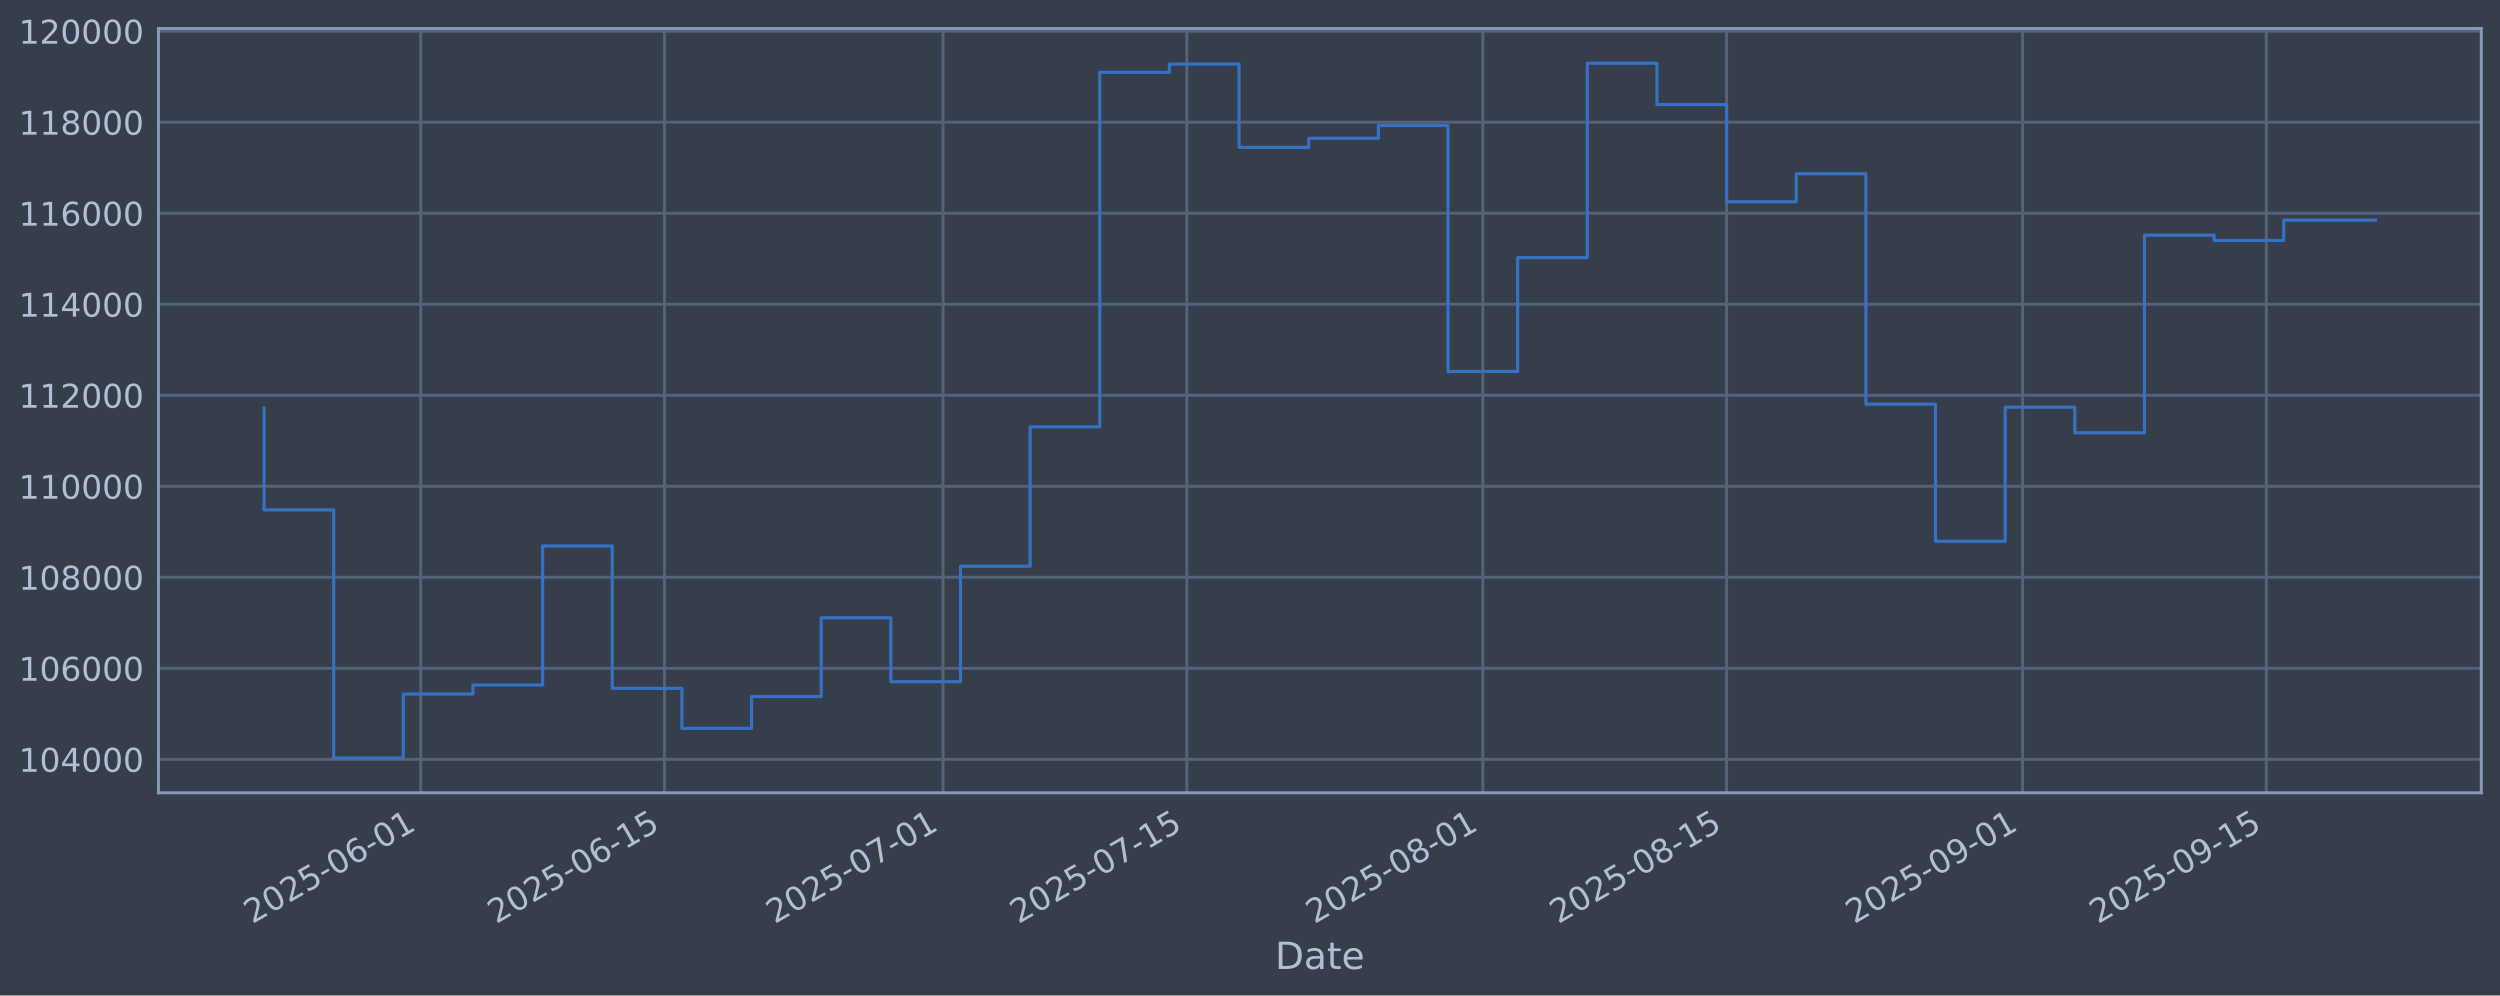
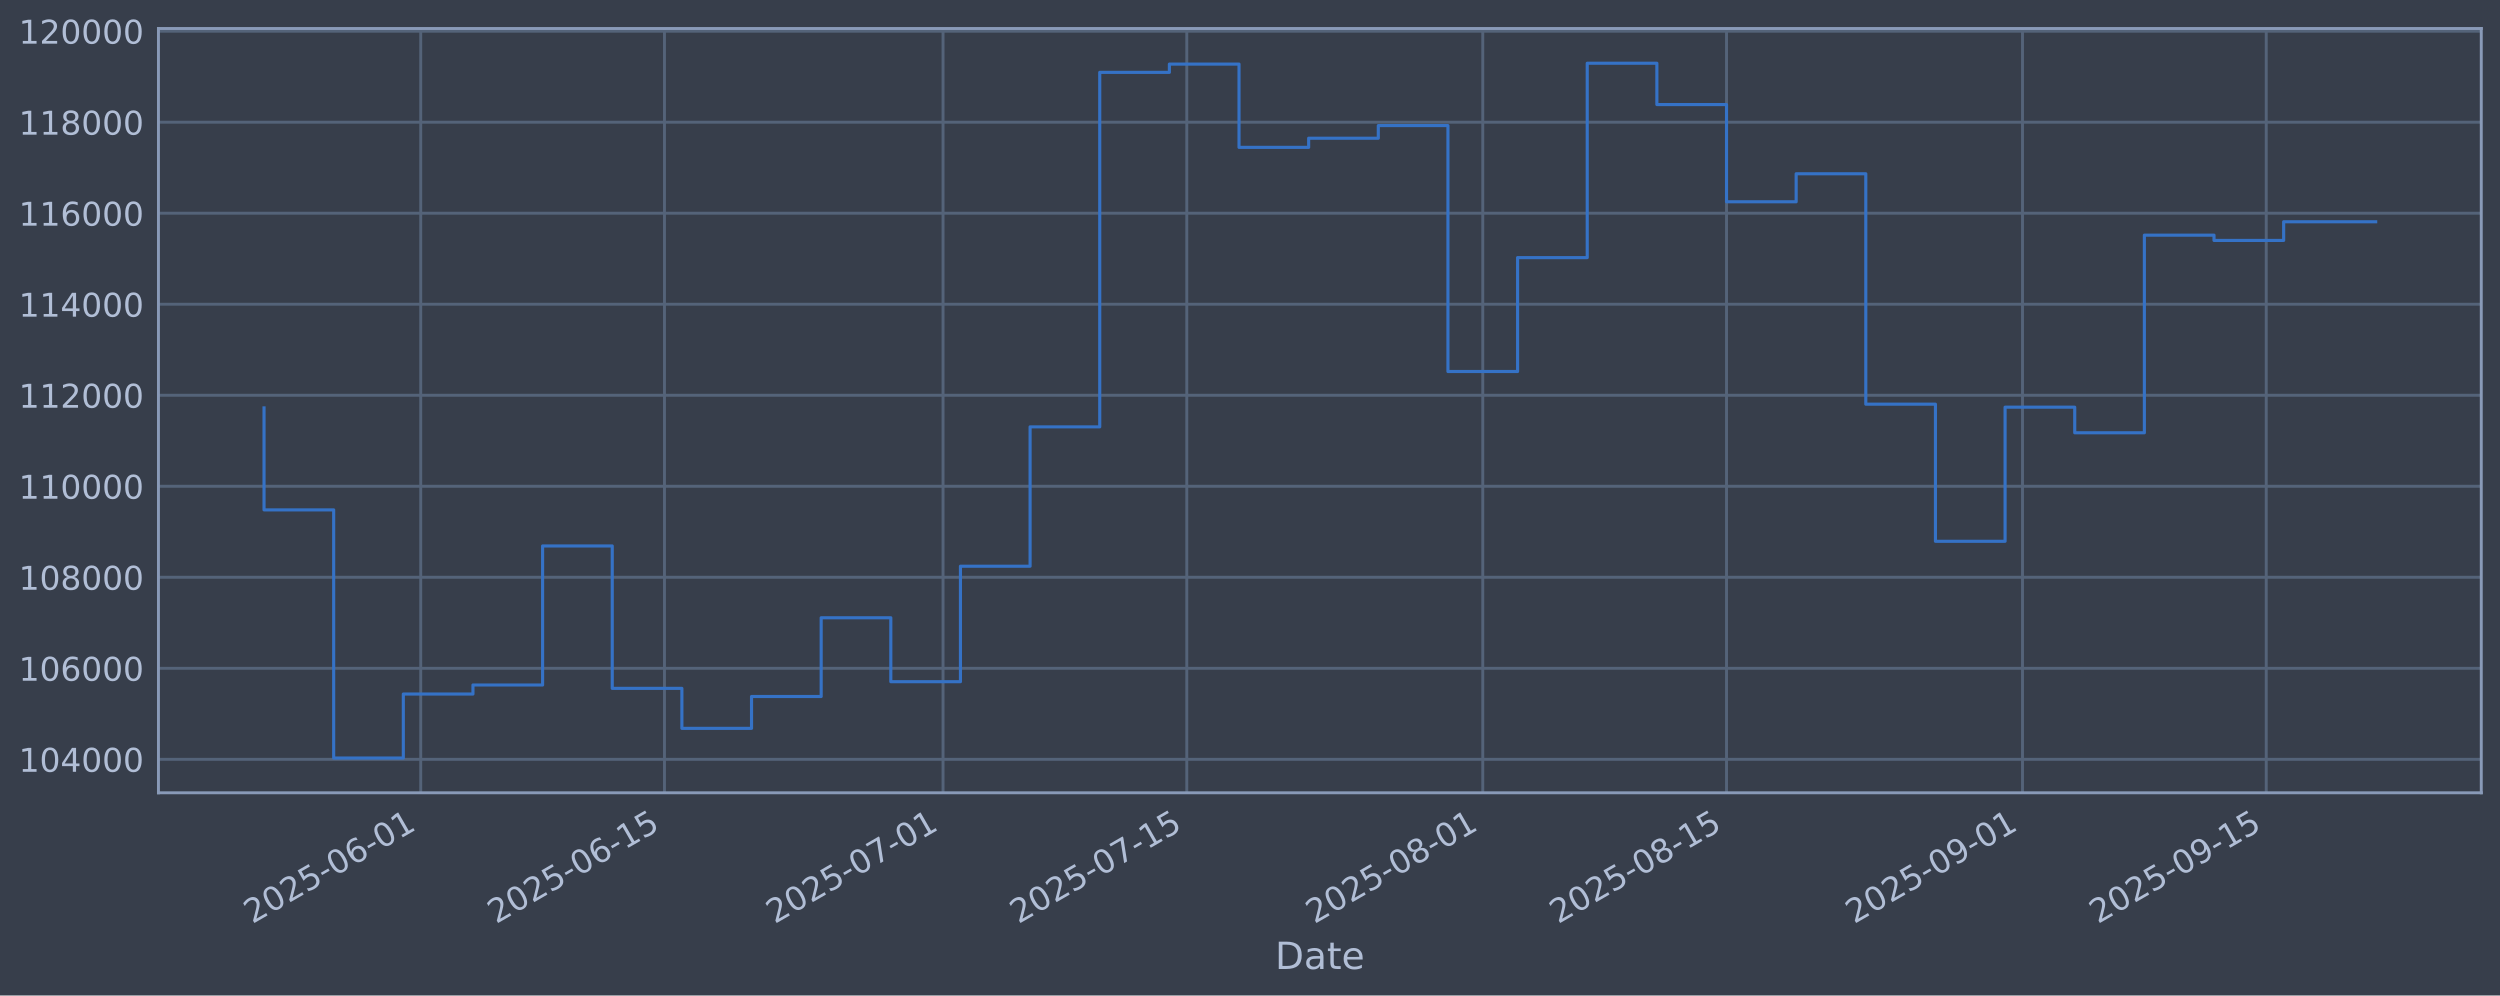
<svg xmlns="http://www.w3.org/2000/svg" xmlns:xlink="http://www.w3.org/1999/xlink" width="960.9pt" height="382.628pt" viewBox="0 0 960.9 382.628" version="1.1">
  <defs>
    <style type="text/css">*{stroke-linejoin: round; stroke-linecap: butt}</style>
  </defs>
  <g id="figure_1">
    <g id="patch_1">
      <path d="M 0 382.628  L 960.9 382.628  L 960.9 0  L 0 0  z " style="fill: #373e4b" />
    </g>
    <g id="axes_1">
      <g id="patch_2">
        <path d="M 60.901 304.718  L 953.701 304.718  L 953.701 10.958  L 60.901 10.958  z " style="fill: #373e4b" />
      </g>
      <g id="matplotlib.axis_1">
        <g id="xtick_1">
          <g id="line2d_1">
-             <path d="M 161.712 304.718  L 161.712 10.958  " clip-path="url(#p1ce72c807a)" style="fill: none; stroke: #546379; stroke-width: 1.12; stroke-linecap: square" />
+             <path d="M 161.71 304.718  L 161.71 10.958  " clip-path="url(#pf19220c6fc)" style="fill: none; stroke: #546379; stroke-width: 1.12; stroke-linecap: square" />
          </g>
          <g id="line2d_2" />
          <g id="text_1">
-             <g style="fill: #b1bed6" transform="translate(96.98683 355.2226) rotate(-30) scale(0.126 -0.126)">
+             <g style="fill: #b1bed6" transform="translate(96.98403 355.2226) rotate(-30) scale(0.126 -0.126)">
              <defs>
                <path id="DejaVuSans-32" d="M 1228 531  L 3431 531  L 3431 0  L 469 0  L 469 531  Q 828 903 1448 1529  Q 2069 2156 2228 2338  Q 2531 2678 2651 2914  Q 2772 3150 2772 3378  Q 2772 3750 2511 3984  Q 2250 4219 1831 4219  Q 1534 4219 1204 4116  Q 875 4013 500 3803  L 500 4441  Q 881 4594 1212 4672  Q 1544 4750 1819 4750  Q 2544 4750 2975 4387  Q 3406 4025 3406 3419  Q 3406 3131 3298 2873  Q 3191 2616 2906 2266  Q 2828 2175 2409 1742  Q 1991 1309 1228 531  z " transform="scale(0.015625)" />
                <path id="DejaVuSans-30" d="M 2034 4250  Q 1547 4250 1301 3770  Q 1056 3291 1056 2328  Q 1056 1369 1301 889  Q 1547 409 2034 409  Q 2525 409 2770 889  Q 3016 1369 3016 2328  Q 3016 3291 2770 3770  Q 2525 4250 2034 4250  z M 2034 4750  Q 2819 4750 3233 4129  Q 3647 3509 3647 2328  Q 3647 1150 3233 529  Q 2819 -91 2034 -91  Q 1250 -91 836 529  Q 422 1150 422 2328  Q 422 3509 836 4129  Q 1250 4750 2034 4750  z " transform="scale(0.015625)" />
                <path id="DejaVuSans-35" d="M 691 4666  L 3169 4666  L 3169 4134  L 1269 4134  L 1269 2991  Q 1406 3038 1543 3061  Q 1681 3084 1819 3084  Q 2600 3084 3056 2656  Q 3513 2228 3513 1497  Q 3513 744 3044 326  Q 2575 -91 1722 -91  Q 1428 -91 1123 -41  Q 819 9 494 109  L 494 744  Q 775 591 1075 516  Q 1375 441 1709 441  Q 2250 441 2565 725  Q 2881 1009 2881 1497  Q 2881 1984 2565 2268  Q 2250 2553 1709 2553  Q 1456 2553 1204 2497  Q 953 2441 691 2322  L 691 4666  z " transform="scale(0.015625)" />
                <path id="DejaVuSans-2d" d="M 313 2009  L 1997 2009  L 1997 1497  L 313 1497  L 313 2009  z " transform="scale(0.015625)" />
                <path id="DejaVuSans-36" d="M 2113 2584  Q 1688 2584 1439 2293  Q 1191 2003 1191 1497  Q 1191 994 1439 701  Q 1688 409 2113 409  Q 2538 409 2786 701  Q 3034 994 3034 1497  Q 3034 2003 2786 2293  Q 2538 2584 2113 2584  z M 3366 4563  L 3366 3988  Q 3128 4100 2886 4159  Q 2644 4219 2406 4219  Q 1781 4219 1451 3797  Q 1122 3375 1075 2522  Q 1259 2794 1537 2939  Q 1816 3084 2150 3084  Q 2853 3084 3261 2657  Q 3669 2231 3669 1497  Q 3669 778 3244 343  Q 2819 -91 2113 -91  Q 1303 -91 875 529  Q 447 1150 447 2328  Q 447 3434 972 4092  Q 1497 4750 2381 4750  Q 2619 4750 2861 4703  Q 3103 4656 3366 4563  z " transform="scale(0.015625)" />
                <path id="DejaVuSans-31" d="M 794 531  L 1825 531  L 1825 4091  L 703 3866  L 703 4441  L 1819 4666  L 2450 4666  L 2450 531  L 3481 531  L 3481 0  L 794 0  L 794 531  z " transform="scale(0.015625)" />
              </defs>
              <use xlink:href="#DejaVuSans-32" />
              <use xlink:href="#DejaVuSans-30" transform="translate(63.62305 0)" />
              <use xlink:href="#DejaVuSans-32" transform="translate(127.2461 0)" />
              <use xlink:href="#DejaVuSans-35" transform="translate(190.8691 0)" />
              <use xlink:href="#DejaVuSans-2d" transform="translate(254.4922 0)" />
              <use xlink:href="#DejaVuSans-30" transform="translate(290.5762 0)" />
              <use xlink:href="#DejaVuSans-36" transform="translate(354.1992 0)" />
              <use xlink:href="#DejaVuSans-2d" transform="translate(417.8223 0)" />
              <use xlink:href="#DejaVuSans-30" transform="translate(453.9062 0)" />
              <use xlink:href="#DejaVuSans-31" transform="translate(517.5293 0)" />
            </g>
          </g>
        </g>
        <g id="xtick_2">
          <g id="line2d_3">
-             <path d="M 255.403 304.718  L 255.403 10.958  " clip-path="url(#p1ce72c807a)" style="fill: none; stroke: #546379; stroke-width: 1.12; stroke-linecap: square" />
+             <path d="M 255.396 304.718  L 255.396 10.958  " clip-path="url(#pf19220c6fc)" style="fill: none; stroke: #546379; stroke-width: 1.12; stroke-linecap: square" />
          </g>
          <g id="line2d_4" />
          <g id="text_2">
-             <g style="fill: #b1bed6" transform="translate(190.678 355.2226) rotate(-30) scale(0.126 -0.126)">
+             <g style="fill: #b1bed6" transform="translate(190.6708 355.2226) rotate(-30) scale(0.126 -0.126)">
              <use xlink:href="#DejaVuSans-32" />
              <use xlink:href="#DejaVuSans-30" transform="translate(63.62305 0)" />
              <use xlink:href="#DejaVuSans-32" transform="translate(127.2461 0)" />
              <use xlink:href="#DejaVuSans-35" transform="translate(190.8691 0)" />
              <use xlink:href="#DejaVuSans-2d" transform="translate(254.4922 0)" />
              <use xlink:href="#DejaVuSans-30" transform="translate(290.5762 0)" />
              <use xlink:href="#DejaVuSans-36" transform="translate(354.1992 0)" />
              <use xlink:href="#DejaVuSans-2d" transform="translate(417.8223 0)" />
              <use xlink:href="#DejaVuSans-31" transform="translate(453.9062 0)" />
              <use xlink:href="#DejaVuSans-35" transform="translate(517.5293 0)" />
            </g>
          </g>
        </g>
        <g id="xtick_3">
          <g id="line2d_5">
-             <path d="M 362.479 304.718  L 362.479 10.958  " clip-path="url(#p1ce72c807a)" style="fill: none; stroke: #546379; stroke-width: 1.12; stroke-linecap: square" />
+             <path d="M 362.467 304.718  L 362.467 10.958  " clip-path="url(#pf19220c6fc)" style="fill: none; stroke: #546379; stroke-width: 1.12; stroke-linecap: square" />
          </g>
          <g id="line2d_6" />
          <g id="text_3">
-             <g style="fill: #b1bed6" transform="translate(297.7535 355.2226) rotate(-30) scale(0.126 -0.126)">
+             <g style="fill: #b1bed6" transform="translate(297.7414 355.2226) rotate(-30) scale(0.126 -0.126)">
              <defs>
                <path id="DejaVuSans-37" d="M 525 4666  L 3525 4666  L 3525 4397  L 1831 0  L 1172 0  L 2766 4134  L 525 4134  L 525 4666  z " transform="scale(0.015625)" />
              </defs>
              <use xlink:href="#DejaVuSans-32" />
              <use xlink:href="#DejaVuSans-30" transform="translate(63.62305 0)" />
              <use xlink:href="#DejaVuSans-32" transform="translate(127.2461 0)" />
              <use xlink:href="#DejaVuSans-35" transform="translate(190.8691 0)" />
              <use xlink:href="#DejaVuSans-2d" transform="translate(254.4922 0)" />
              <use xlink:href="#DejaVuSans-30" transform="translate(290.5762 0)" />
              <use xlink:href="#DejaVuSans-37" transform="translate(354.1992 0)" />
              <use xlink:href="#DejaVuSans-2d" transform="translate(417.8223 0)" />
              <use xlink:href="#DejaVuSans-30" transform="translate(453.9062 0)" />
              <use xlink:href="#DejaVuSans-31" transform="translate(517.5293 0)" />
            </g>
          </g>
        </g>
        <g id="xtick_4">
          <g id="line2d_7">
-             <path d="M 456.17 304.718  L 456.17 10.958  " clip-path="url(#p1ce72c807a)" style="fill: none; stroke: #546379; stroke-width: 1.12; stroke-linecap: square" />
+             <path d="M 456.154 304.718  L 456.154 10.958  " clip-path="url(#pf19220c6fc)" style="fill: none; stroke: #546379; stroke-width: 1.12; stroke-linecap: square" />
          </g>
          <g id="line2d_8" />
          <g id="text_4">
-             <g style="fill: #b1bed6" transform="translate(391.4447 355.2226) rotate(-30) scale(0.126 -0.126)">
+             <g style="fill: #b1bed6" transform="translate(391.4282 355.2226) rotate(-30) scale(0.126 -0.126)">
              <use xlink:href="#DejaVuSans-32" />
              <use xlink:href="#DejaVuSans-30" transform="translate(63.62305 0)" />
              <use xlink:href="#DejaVuSans-32" transform="translate(127.2461 0)" />
              <use xlink:href="#DejaVuSans-35" transform="translate(190.8691 0)" />
              <use xlink:href="#DejaVuSans-2d" transform="translate(254.4922 0)" />
              <use xlink:href="#DejaVuSans-30" transform="translate(290.5762 0)" />
              <use xlink:href="#DejaVuSans-37" transform="translate(354.1992 0)" />
              <use xlink:href="#DejaVuSans-2d" transform="translate(417.8223 0)" />
              <use xlink:href="#DejaVuSans-31" transform="translate(453.9062 0)" />
              <use xlink:href="#DejaVuSans-35" transform="translate(517.5293 0)" />
            </g>
          </g>
        </g>
        <g id="xtick_5">
          <g id="line2d_9">
-             <path d="M 569.938 304.718  L 569.938 10.958  " clip-path="url(#p1ce72c807a)" style="fill: none; stroke: #546379; stroke-width: 1.12; stroke-linecap: square" />
+             <path d="M 569.916 304.718  L 569.916 10.958  " clip-path="url(#pf19220c6fc)" style="fill: none; stroke: #546379; stroke-width: 1.12; stroke-linecap: square" />
          </g>
          <g id="line2d_10" />
          <g id="text_5">
-             <g style="fill: #b1bed6" transform="translate(505.2125 355.2226) rotate(-30) scale(0.126 -0.126)">
+             <g style="fill: #b1bed6" transform="translate(505.1907 355.2226) rotate(-30) scale(0.126 -0.126)">
              <defs>
                <path id="DejaVuSans-38" d="M 2034 2216  Q 1584 2216 1326 1975  Q 1069 1734 1069 1313  Q 1069 891 1326 650  Q 1584 409 2034 409  Q 2484 409 2743 651  Q 3003 894 3003 1313  Q 3003 1734 2745 1975  Q 2488 2216 2034 2216  z M 1403 2484  Q 997 2584 770 2862  Q 544 3141 544 3541  Q 544 4100 942 4425  Q 1341 4750 2034 4750  Q 2731 4750 3128 4425  Q 3525 4100 3525 3541  Q 3525 3141 3298 2862  Q 3072 2584 2669 2484  Q 3125 2378 3379 2068  Q 3634 1759 3634 1313  Q 3634 634 3220 271  Q 2806 -91 2034 -91  Q 1263 -91 848 271  Q 434 634 434 1313  Q 434 1759 690 2068  Q 947 2378 1403 2484  z M 1172 3481  Q 1172 3119 1398 2916  Q 1625 2713 2034 2713  Q 2441 2713 2670 2916  Q 2900 3119 2900 3481  Q 2900 3844 2670 4047  Q 2441 4250 2034 4250  Q 1625 4250 1398 4047  Q 1172 3844 1172 3481  z " transform="scale(0.015625)" />
              </defs>
              <use xlink:href="#DejaVuSans-32" />
              <use xlink:href="#DejaVuSans-30" transform="translate(63.62305 0)" />
              <use xlink:href="#DejaVuSans-32" transform="translate(127.2461 0)" />
              <use xlink:href="#DejaVuSans-35" transform="translate(190.8691 0)" />
              <use xlink:href="#DejaVuSans-2d" transform="translate(254.4922 0)" />
              <use xlink:href="#DejaVuSans-30" transform="translate(290.5762 0)" />
              <use xlink:href="#DejaVuSans-38" transform="translate(354.1992 0)" />
              <use xlink:href="#DejaVuSans-2d" transform="translate(417.8223 0)" />
              <use xlink:href="#DejaVuSans-30" transform="translate(453.9062 0)" />
              <use xlink:href="#DejaVuSans-31" transform="translate(517.5293 0)" />
            </g>
          </g>
        </g>
        <g id="xtick_6">
          <g id="line2d_11">
-             <path d="M 663.629 304.718  L 663.629 10.958  " clip-path="url(#p1ce72c807a)" style="fill: none; stroke: #546379; stroke-width: 1.12; stroke-linecap: square" />
+             <path d="M 663.603 304.718  L 663.603 10.958  " clip-path="url(#pf19220c6fc)" style="fill: none; stroke: #546379; stroke-width: 1.12; stroke-linecap: square" />
          </g>
          <g id="line2d_12" />
          <g id="text_6">
-             <g style="fill: #b1bed6" transform="translate(598.9036 355.2226) rotate(-30) scale(0.126 -0.126)">
+             <g style="fill: #b1bed6" transform="translate(598.8775 355.2226) rotate(-30) scale(0.126 -0.126)">
              <use xlink:href="#DejaVuSans-32" />
              <use xlink:href="#DejaVuSans-30" transform="translate(63.62305 0)" />
              <use xlink:href="#DejaVuSans-32" transform="translate(127.2461 0)" />
              <use xlink:href="#DejaVuSans-35" transform="translate(190.8691 0)" />
              <use xlink:href="#DejaVuSans-2d" transform="translate(254.4922 0)" />
              <use xlink:href="#DejaVuSans-30" transform="translate(290.5762 0)" />
              <use xlink:href="#DejaVuSans-38" transform="translate(354.1992 0)" />
              <use xlink:href="#DejaVuSans-2d" transform="translate(417.8223 0)" />
              <use xlink:href="#DejaVuSans-31" transform="translate(453.9062 0)" />
              <use xlink:href="#DejaVuSans-35" transform="translate(517.5293 0)" />
            </g>
          </g>
        </g>
        <g id="xtick_7">
          <g id="line2d_13">
-             <path d="M 777.397 304.718  L 777.397 10.958  " clip-path="url(#p1ce72c807a)" style="fill: none; stroke: #546379; stroke-width: 1.12; stroke-linecap: square" />
+             <path d="M 777.366 304.718  L 777.366 10.958  " clip-path="url(#pf19220c6fc)" style="fill: none; stroke: #546379; stroke-width: 1.12; stroke-linecap: square" />
          </g>
          <g id="line2d_14" />
          <g id="text_7">
-             <g style="fill: #b1bed6" transform="translate(712.6714 355.2226) rotate(-30) scale(0.126 -0.126)">
+             <g style="fill: #b1bed6" transform="translate(712.64 355.2226) rotate(-30) scale(0.126 -0.126)">
              <defs>
                <path id="DejaVuSans-39" d="M 703 97  L 703 672  Q 941 559 1184 500  Q 1428 441 1663 441  Q 2288 441 2617 861  Q 2947 1281 2994 2138  Q 2813 1869 2534 1725  Q 2256 1581 1919 1581  Q 1219 1581 811 2004  Q 403 2428 403 3163  Q 403 3881 828 4315  Q 1253 4750 1959 4750  Q 2769 4750 3195 4129  Q 3622 3509 3622 2328  Q 3622 1225 3098 567  Q 2575 -91 1691 -91  Q 1453 -91 1209 -44  Q 966 3 703 97  z M 1959 2075  Q 2384 2075 2632 2365  Q 2881 2656 2881 3163  Q 2881 3666 2632 3958  Q 2384 4250 1959 4250  Q 1534 4250 1286 3958  Q 1038 3666 1038 3163  Q 1038 2656 1286 2365  Q 1534 2075 1959 2075  z " transform="scale(0.015625)" />
              </defs>
              <use xlink:href="#DejaVuSans-32" />
              <use xlink:href="#DejaVuSans-30" transform="translate(63.62305 0)" />
              <use xlink:href="#DejaVuSans-32" transform="translate(127.2461 0)" />
              <use xlink:href="#DejaVuSans-35" transform="translate(190.8691 0)" />
              <use xlink:href="#DejaVuSans-2d" transform="translate(254.4922 0)" />
              <use xlink:href="#DejaVuSans-30" transform="translate(290.5762 0)" />
              <use xlink:href="#DejaVuSans-39" transform="translate(354.1992 0)" />
              <use xlink:href="#DejaVuSans-2d" transform="translate(417.8223 0)" />
              <use xlink:href="#DejaVuSans-30" transform="translate(453.9062 0)" />
              <use xlink:href="#DejaVuSans-31" transform="translate(517.5293 0)" />
            </g>
          </g>
        </g>
        <g id="xtick_8">
          <g id="line2d_15">
-             <path d="M 871.088 304.718  L 871.088 10.958  " clip-path="url(#p1ce72c807a)" style="fill: none; stroke: #546379; stroke-width: 1.12; stroke-linecap: square" />
+             <path d="M 871.052 304.718  L 871.052 10.958  " clip-path="url(#pf19220c6fc)" style="fill: none; stroke: #546379; stroke-width: 1.12; stroke-linecap: square" />
          </g>
          <g id="line2d_16" />
          <g id="text_8">
-             <g style="fill: #b1bed6" transform="translate(806.3626 355.2226) rotate(-30) scale(0.126 -0.126)">
+             <g style="fill: #b1bed6" transform="translate(806.3268 355.2226) rotate(-30) scale(0.126 -0.126)">
              <use xlink:href="#DejaVuSans-32" />
              <use xlink:href="#DejaVuSans-30" transform="translate(63.62305 0)" />
              <use xlink:href="#DejaVuSans-32" transform="translate(127.2461 0)" />
              <use xlink:href="#DejaVuSans-35" transform="translate(190.8691 0)" />
              <use xlink:href="#DejaVuSans-2d" transform="translate(254.4922 0)" />
              <use xlink:href="#DejaVuSans-30" transform="translate(290.5762 0)" />
              <use xlink:href="#DejaVuSans-39" transform="translate(354.1992 0)" />
              <use xlink:href="#DejaVuSans-2d" transform="translate(417.8223 0)" />
              <use xlink:href="#DejaVuSans-31" transform="translate(453.9062 0)" />
              <use xlink:href="#DejaVuSans-35" transform="translate(517.5293 0)" />
            </g>
          </g>
        </g>
        <g id="text_9">
          <g style="fill: #b1bed6" transform="translate(490.0914 372.4337) scale(0.144 -0.144)">
            <defs>
              <path id="DejaVuSans-44" d="M 1259 4147  L 1259 519  L 2022 519  Q 2988 519 3436 956  Q 3884 1394 3884 2338  Q 3884 3275 3436 3711  Q 2988 4147 2022 4147  L 1259 4147  z M 628 4666  L 1925 4666  Q 3281 4666 3915 4102  Q 4550 3538 4550 2338  Q 4550 1131 3912 565  Q 3275 0 1925 0  L 628 0  L 628 4666  z " transform="scale(0.015625)" />
              <path id="DejaVuSans-61" d="M 2194 1759  Q 1497 1759 1228 1600  Q 959 1441 959 1056  Q 959 750 1161 570  Q 1363 391 1709 391  Q 2188 391 2477 730  Q 2766 1069 2766 1631  L 2766 1759  L 2194 1759  z M 3341 1997  L 3341 0  L 2766 0  L 2766 531  Q 2569 213 2275 61  Q 1981 -91 1556 -91  Q 1019 -91 701 211  Q 384 513 384 1019  Q 384 1609 779 1909  Q 1175 2209 1959 2209  L 2766 2209  L 2766 2266  Q 2766 2663 2505 2880  Q 2244 3097 1772 3097  Q 1472 3097 1187 3025  Q 903 2953 641 2809  L 641 3341  Q 956 3463 1253 3523  Q 1550 3584 1831 3584  Q 2591 3584 2966 3190  Q 3341 2797 3341 1997  z " transform="scale(0.015625)" />
              <path id="DejaVuSans-74" d="M 1172 4494  L 1172 3500  L 2356 3500  L 2356 3053  L 1172 3053  L 1172 1153  Q 1172 725 1289 603  Q 1406 481 1766 481  L 2356 481  L 2356 0  L 1766 0  Q 1100 0 847 248  Q 594 497 594 1153  L 594 3053  L 172 3053  L 172 3500  L 594 3500  L 594 4494  L 1172 4494  z " transform="scale(0.015625)" />
              <path id="DejaVuSans-65" d="M 3597 1894  L 3597 1613  L 953 1613  Q 991 1019 1311 708  Q 1631 397 2203 397  Q 2534 397 2845 478  Q 3156 559 3463 722  L 3463 178  Q 3153 47 2828 -22  Q 2503 -91 2169 -91  Q 1331 -91 842 396  Q 353 884 353 1716  Q 353 2575 817 3079  Q 1281 3584 2069 3584  Q 2775 3584 3186 3129  Q 3597 2675 3597 1894  z M 3022 2063  Q 3016 2534 2758 2815  Q 2500 3097 2075 3097  Q 1594 3097 1305 2825  Q 1016 2553 972 2059  L 3022 2063  z " transform="scale(0.015625)" />
            </defs>
            <use xlink:href="#DejaVuSans-44" />
            <use xlink:href="#DejaVuSans-61" transform="translate(77.00195 0)" />
            <use xlink:href="#DejaVuSans-74" transform="translate(138.2812 0)" />
            <use xlink:href="#DejaVuSans-65" transform="translate(177.4902 0)" />
          </g>
        </g>
      </g>
      <g id="matplotlib.axis_2">
        <g id="ytick_1">
          <g id="line2d_17">
-             <path d="M 60.901 291.85  L 953.701 291.85  " clip-path="url(#p1ce72c807a)" style="fill: none; stroke: #546379; stroke-width: 1.12; stroke-linecap: square" />
+             <path d="M 60.901 291.85  L 953.701 291.85  " clip-path="url(#pf19220c6fc)" style="fill: none; stroke: #546379; stroke-width: 1.12; stroke-linecap: square" />
          </g>
          <g id="line2d_18" />
          <g id="text_10">
            <g style="fill: #b1bed6" transform="translate(7.2 296.6367) scale(0.126 -0.126)">
              <defs>
                <path id="DejaVuSans-34" d="M 2419 4116  L 825 1625  L 2419 1625  L 2419 4116  z M 2253 4666  L 3047 4666  L 3047 1625  L 3713 1625  L 3713 1100  L 3047 1100  L 3047 0  L 2419 0  L 2419 1100  L 313 1100  L 313 1709  L 2253 4666  z " transform="scale(0.015625)" />
              </defs>
              <use xlink:href="#DejaVuSans-31" />
              <use xlink:href="#DejaVuSans-30" transform="translate(63.62305 0)" />
              <use xlink:href="#DejaVuSans-34" transform="translate(127.2461 0)" />
              <use xlink:href="#DejaVuSans-30" transform="translate(190.8691 0)" />
              <use xlink:href="#DejaVuSans-30" transform="translate(254.4922 0)" />
              <use xlink:href="#DejaVuSans-30" transform="translate(318.1152 0)" />
            </g>
          </g>
        </g>
        <g id="ytick_2">
          <g id="line2d_19">
-             <path d="M 60.901 256.867  L 953.701 256.867  " clip-path="url(#p1ce72c807a)" style="fill: none; stroke: #546379; stroke-width: 1.12; stroke-linecap: square" />
+             <path d="M 60.901 256.867  L 953.701 256.867  " clip-path="url(#pf19220c6fc)" style="fill: none; stroke: #546379; stroke-width: 1.12; stroke-linecap: square" />
          </g>
          <g id="line2d_20" />
          <g id="text_11">
            <g style="fill: #b1bed6" transform="translate(7.2 261.6538) scale(0.126 -0.126)">
              <use xlink:href="#DejaVuSans-31" />
              <use xlink:href="#DejaVuSans-30" transform="translate(63.62305 0)" />
              <use xlink:href="#DejaVuSans-36" transform="translate(127.2461 0)" />
              <use xlink:href="#DejaVuSans-30" transform="translate(190.8691 0)" />
              <use xlink:href="#DejaVuSans-30" transform="translate(254.4922 0)" />
              <use xlink:href="#DejaVuSans-30" transform="translate(318.1152 0)" />
            </g>
          </g>
        </g>
        <g id="ytick_3">
          <g id="line2d_21">
-             <path d="M 60.901 221.884  L 953.701 221.884  " clip-path="url(#p1ce72c807a)" style="fill: none; stroke: #546379; stroke-width: 1.12; stroke-linecap: square" />
+             <path d="M 60.901 221.884  L 953.701 221.884  " clip-path="url(#pf19220c6fc)" style="fill: none; stroke: #546379; stroke-width: 1.12; stroke-linecap: square" />
          </g>
          <g id="line2d_22" />
          <g id="text_12">
            <g style="fill: #b1bed6" transform="translate(7.2 226.671) scale(0.126 -0.126)">
              <use xlink:href="#DejaVuSans-31" />
              <use xlink:href="#DejaVuSans-30" transform="translate(63.62305 0)" />
              <use xlink:href="#DejaVuSans-38" transform="translate(127.2461 0)" />
              <use xlink:href="#DejaVuSans-30" transform="translate(190.8691 0)" />
              <use xlink:href="#DejaVuSans-30" transform="translate(254.4922 0)" />
              <use xlink:href="#DejaVuSans-30" transform="translate(318.1152 0)" />
            </g>
          </g>
        </g>
        <g id="ytick_4">
          <g id="line2d_23">
-             <path d="M 60.901 186.901  L 953.701 186.901  " clip-path="url(#p1ce72c807a)" style="fill: none; stroke: #546379; stroke-width: 1.12; stroke-linecap: square" />
+             <path d="M 60.901 186.901  L 953.701 186.901  " clip-path="url(#pf19220c6fc)" style="fill: none; stroke: #546379; stroke-width: 1.12; stroke-linecap: square" />
          </g>
          <g id="line2d_24" />
          <g id="text_13">
            <g style="fill: #b1bed6" transform="translate(7.2 191.6882) scale(0.126 -0.126)">
              <use xlink:href="#DejaVuSans-31" />
              <use xlink:href="#DejaVuSans-31" transform="translate(63.62305 0)" />
              <use xlink:href="#DejaVuSans-30" transform="translate(127.2461 0)" />
              <use xlink:href="#DejaVuSans-30" transform="translate(190.8691 0)" />
              <use xlink:href="#DejaVuSans-30" transform="translate(254.4922 0)" />
              <use xlink:href="#DejaVuSans-30" transform="translate(318.1152 0)" />
            </g>
          </g>
        </g>
        <g id="ytick_5">
          <g id="line2d_25">
-             <path d="M 60.901 151.918  L 953.701 151.918  " clip-path="url(#p1ce72c807a)" style="fill: none; stroke: #546379; stroke-width: 1.12; stroke-linecap: square" />
+             <path d="M 60.901 151.918  L 953.701 151.918  " clip-path="url(#pf19220c6fc)" style="fill: none; stroke: #546379; stroke-width: 1.12; stroke-linecap: square" />
          </g>
          <g id="line2d_26" />
          <g id="text_14">
            <g style="fill: #b1bed6" transform="translate(7.2 156.7053) scale(0.126 -0.126)">
              <use xlink:href="#DejaVuSans-31" />
              <use xlink:href="#DejaVuSans-31" transform="translate(63.62305 0)" />
              <use xlink:href="#DejaVuSans-32" transform="translate(127.2461 0)" />
              <use xlink:href="#DejaVuSans-30" transform="translate(190.8691 0)" />
              <use xlink:href="#DejaVuSans-30" transform="translate(254.4922 0)" />
              <use xlink:href="#DejaVuSans-30" transform="translate(318.1152 0)" />
            </g>
          </g>
        </g>
        <g id="ytick_6">
          <g id="line2d_27">
-             <path d="M 60.901 116.936  L 953.701 116.936  " clip-path="url(#p1ce72c807a)" style="fill: none; stroke: #546379; stroke-width: 1.12; stroke-linecap: square" />
+             <path d="M 60.901 116.936  L 953.701 116.936  " clip-path="url(#pf19220c6fc)" style="fill: none; stroke: #546379; stroke-width: 1.12; stroke-linecap: square" />
          </g>
          <g id="line2d_28" />
          <g id="text_15">
            <g style="fill: #b1bed6" transform="translate(7.2 121.7225) scale(0.126 -0.126)">
              <use xlink:href="#DejaVuSans-31" />
              <use xlink:href="#DejaVuSans-31" transform="translate(63.62305 0)" />
              <use xlink:href="#DejaVuSans-34" transform="translate(127.2461 0)" />
              <use xlink:href="#DejaVuSans-30" transform="translate(190.8691 0)" />
              <use xlink:href="#DejaVuSans-30" transform="translate(254.4922 0)" />
              <use xlink:href="#DejaVuSans-30" transform="translate(318.1152 0)" />
            </g>
          </g>
        </g>
        <g id="ytick_7">
          <g id="line2d_29">
-             <path d="M 60.901 81.953  L 953.701 81.953  " clip-path="url(#p1ce72c807a)" style="fill: none; stroke: #546379; stroke-width: 1.12; stroke-linecap: square" />
+             <path d="M 60.901 81.953  L 953.701 81.953  " clip-path="url(#pf19220c6fc)" style="fill: none; stroke: #546379; stroke-width: 1.12; stroke-linecap: square" />
          </g>
          <g id="line2d_30" />
          <g id="text_16">
            <g style="fill: #b1bed6" transform="translate(7.2 86.73969) scale(0.126 -0.126)">
              <use xlink:href="#DejaVuSans-31" />
              <use xlink:href="#DejaVuSans-31" transform="translate(63.62305 0)" />
              <use xlink:href="#DejaVuSans-36" transform="translate(127.2461 0)" />
              <use xlink:href="#DejaVuSans-30" transform="translate(190.8691 0)" />
              <use xlink:href="#DejaVuSans-30" transform="translate(254.4922 0)" />
              <use xlink:href="#DejaVuSans-30" transform="translate(318.1152 0)" />
            </g>
          </g>
        </g>
        <g id="ytick_8">
          <g id="line2d_31">
-             <path d="M 60.901 46.97  L 953.701 46.97  " clip-path="url(#p1ce72c807a)" style="fill: none; stroke: #546379; stroke-width: 1.12; stroke-linecap: square" />
+             <path d="M 60.901 46.97  L 953.701 46.97  " clip-path="url(#pf19220c6fc)" style="fill: none; stroke: #546379; stroke-width: 1.12; stroke-linecap: square" />
          </g>
          <g id="line2d_32" />
          <g id="text_17">
            <g style="fill: #b1bed6" transform="translate(7.2 51.75686) scale(0.126 -0.126)">
              <use xlink:href="#DejaVuSans-31" />
              <use xlink:href="#DejaVuSans-31" transform="translate(63.62305 0)" />
              <use xlink:href="#DejaVuSans-38" transform="translate(127.2461 0)" />
              <use xlink:href="#DejaVuSans-30" transform="translate(190.8691 0)" />
              <use xlink:href="#DejaVuSans-30" transform="translate(254.4922 0)" />
              <use xlink:href="#DejaVuSans-30" transform="translate(318.1152 0)" />
            </g>
          </g>
        </g>
        <g id="ytick_9">
          <g id="line2d_33">
-             <path d="M 60.901 11.987  L 953.701 11.987  " clip-path="url(#p1ce72c807a)" style="fill: none; stroke: #546379; stroke-width: 1.12; stroke-linecap: square" />
+             <path d="M 60.901 11.987  L 953.701 11.987  " clip-path="url(#pf19220c6fc)" style="fill: none; stroke: #546379; stroke-width: 1.12; stroke-linecap: square" />
          </g>
          <g id="line2d_34" />
          <g id="text_18">
            <g style="fill: #b1bed6" transform="translate(7.2 16.77403) scale(0.126 -0.126)">
              <use xlink:href="#DejaVuSans-31" />
              <use xlink:href="#DejaVuSans-32" transform="translate(63.62305 0)" />
              <use xlink:href="#DejaVuSans-30" transform="translate(127.2461 0)" />
              <use xlink:href="#DejaVuSans-30" transform="translate(190.8691 0)" />
              <use xlink:href="#DejaVuSans-30" transform="translate(254.4922 0)" />
              <use xlink:href="#DejaVuSans-30" transform="translate(318.1152 0)" />
            </g>
          </g>
        </g>
      </g>
      <g id="line2d_35">
-         <path d="M 101.482 156.778  L 101.482 195.974  L 128.251 195.974  L 128.251 291.366  L 155.02 291.366  L 155.02 266.759  L 181.789 266.759  L 181.789 263.286  L 208.558 263.286  L 208.558 209.841  L 235.327 209.841  L 235.327 264.586  L 262.096 264.586  L 262.096 279.95  L 288.865 279.95  L 288.865 267.706  L 315.633 267.706  L 315.633 237.446  L 342.402 237.446  L 342.402 262.012  L 369.171 262.012  L 369.171 217.631  L 395.94 217.631  L 395.94 164.07  L 422.709 164.07  L 422.709 27.81  L 449.478 27.81  L 449.478 24.636  L 476.247 24.636  L 476.247 56.646  L 503.016 56.646  L 503.016 53.121  L 529.785 53.121  L 529.785 48.272  L 556.554 48.272  L 556.554 142.793  L 583.322 142.793  L 583.322 99.016  L 610.091 99.016  L 610.091 24.311  L 636.86 24.311  L 636.86 40.185  L 663.629 40.185  L 663.629 77.56  L 690.398 77.56  L 690.398 66.788  L 717.167 66.788  L 717.167 155.356  L 743.936 155.356  L 743.936 208.052  L 770.705 208.052  L 770.705 156.509  L 797.474 156.509  L 797.474 166.341  L 824.243 166.341  L 824.243 90.389  L 851.011 90.389  L 851.011 92.406  L 877.78 92.406  L 877.78 84.599  L 913.119 84.599  " clip-path="url(#p1ce72c807a)" style="fill: none; stroke: #3572c6; stroke-width: 1.2; stroke-linecap: square" />
+         <path d="M 101.482 156.778  L 101.482 195.974  L 128.25 195.974  L 128.25 291.366  L 155.018 291.366  L 155.018 266.759  L 181.785 266.759  L 181.785 263.286  L 208.553 263.286  L 208.553 209.841  L 235.321 209.841  L 235.321 264.586  L 262.088 264.586  L 262.088 279.95  L 288.856 279.95  L 288.856 267.706  L 315.624 267.706  L 315.624 237.446  L 342.391 237.446  L 342.391 262.012  L 369.159 262.012  L 369.159 217.631  L 395.926 217.631  L 395.926 164.07  L 422.694 164.07  L 422.694 27.81  L 449.462 27.81  L 449.462 24.636  L 476.229 24.636  L 476.229 56.646  L 502.997 56.646  L 502.997 53.121  L 529.765 53.121  L 529.765 48.272  L 556.532 48.272  L 556.532 142.793  L 583.3 142.793  L 583.3 99.016  L 610.068 99.016  L 610.068 24.311  L 636.835 24.311  L 636.835 40.185  L 663.603 40.185  L 663.603 77.56  L 690.371 77.56  L 690.371 66.788  L 717.138 66.788  L 717.138 155.356  L 743.906 155.356  L 743.906 208.052  L 770.674 208.052  L 770.674 156.509  L 797.441 156.509  L 797.441 166.341  L 824.209 166.341  L 824.209 90.389  L 850.977 90.389  L 850.977 92.406  L 877.744 92.406  L 877.744 85.235  L 913.119 85.235  " clip-path="url(#pf19220c6fc)" style="fill: none; stroke: #3572c6; stroke-width: 1.2; stroke-linecap: square" />
      </g>
      <g id="patch_3">
        <path d="M 60.901 304.718  L 60.901 10.958  " style="fill: none; stroke: #899ab8; stroke-width: 1.12; stroke-linejoin: miter; stroke-linecap: square" />
      </g>
      <g id="patch_4">
        <path d="M 953.701 304.718  L 953.701 10.958  " style="fill: none; stroke: #899ab8; stroke-width: 1.12; stroke-linejoin: miter; stroke-linecap: square" />
      </g>
      <g id="patch_5">
        <path d="M 60.901 304.718  L 953.701 304.718  " style="fill: none; stroke: #899ab8; stroke-width: 1.12; stroke-linejoin: miter; stroke-linecap: square" />
      </g>
      <g id="patch_6">
        <path d="M 60.901 10.958  L 953.701 10.958  " style="fill: none; stroke: #899ab8; stroke-width: 1.12; stroke-linejoin: miter; stroke-linecap: square" />
      </g>
    </g>
  </g>
  <defs>
-     <clipPath id="p1ce72c807a">
+     <clipPath id="pf19220c6fc">
      <rect x="60.901" y="10.958" width="892.8" height="293.76" />
    </clipPath>
  </defs>
</svg>
